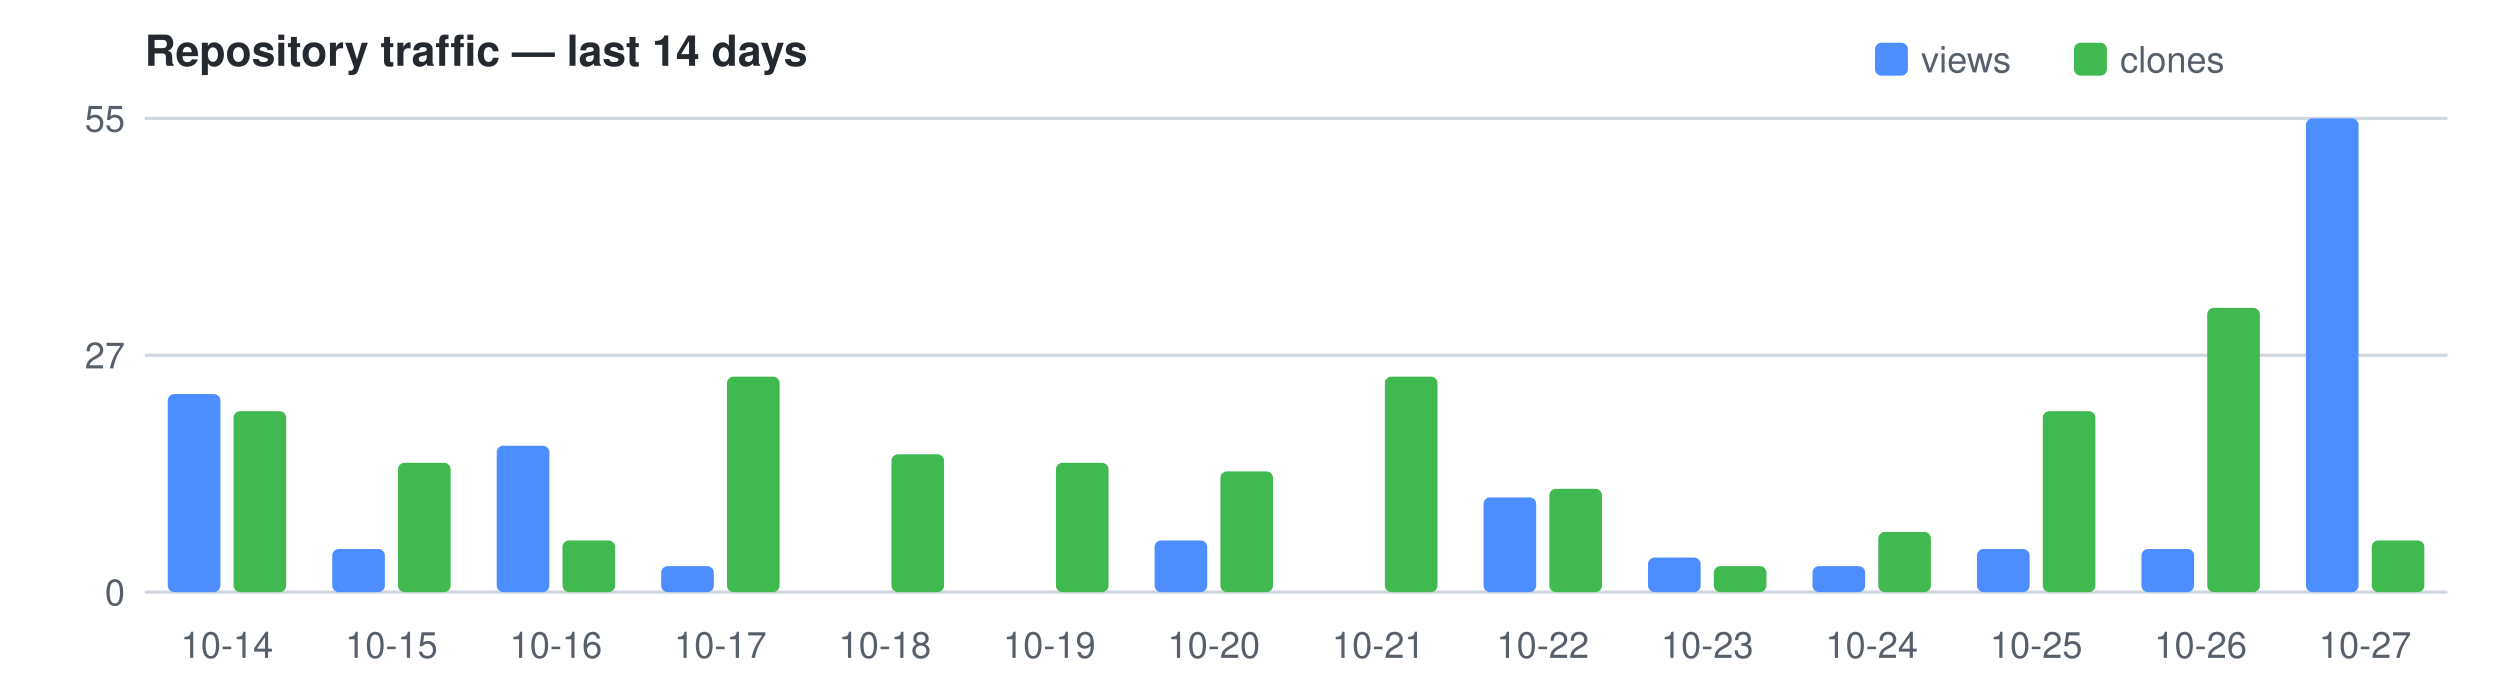
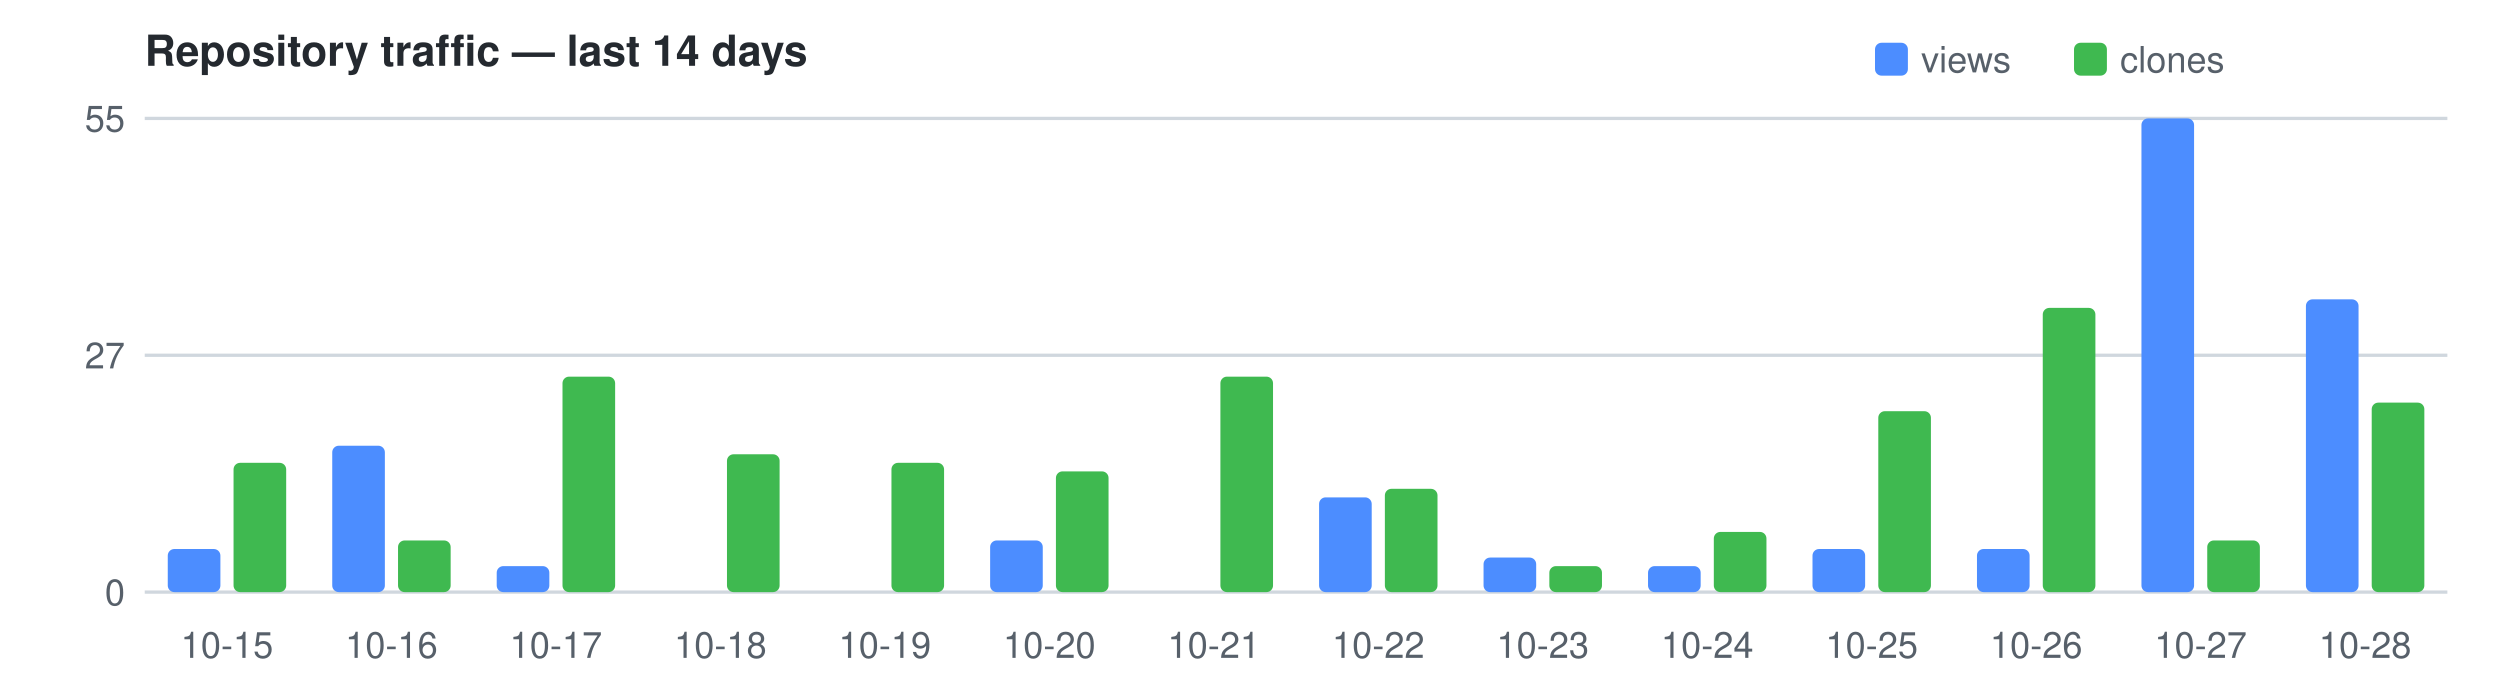
<svg xmlns="http://www.w3.org/2000/svg" width="760" height="210" viewBox="0 0 760 210" font-family="Segoe UI,Helvetica,Arial,sans-serif" font-size="11">
  <text x="44" y="20" fill="#24292f" font-size="13" font-weight="600">Repository traffic — last 14 days</text>
  <rect x="570" y="13" width="10" height="10" rx="2" fill="#4C8DFF" />
  <text x="584" y="22" fill="#57606a">views</text>
  <rect x="630.5" y="13" width="10" height="10" rx="2" fill="#3FB950" />
  <text x="644.5" y="22" fill="#57606a">clones</text>
  <line x1="44" y1="180.0" x2="744" y2="180.0" stroke="#d0d7de" />
  <text x="38" y="184.0" text-anchor="end" fill="#57606a">0</text>
  <line x1="44" y1="108.0" x2="744" y2="108.0" stroke="#d0d7de" />
  <text x="38" y="112.0" text-anchor="end" fill="#57606a">27</text>
  <line x1="44" y1="36.0" x2="744" y2="36.0" stroke="#d0d7de" />
  <text x="38" y="40.0" text-anchor="end" fill="#57606a">55</text>
-   <rect x="51.0" y="119.8" width="16.0" height="60.2" fill="#4C8DFF" rx="2" />
-   <rect x="71.0" y="125.0" width="16.0" height="55.0" fill="#3FB950" rx="2" />
-   <text x="69.0" y="200" text-anchor="middle" fill="#57606a">10-14</text>
-   <rect x="101.0" y="166.9" width="16.0" height="13.1" fill="#4C8DFF" rx="2" />
-   <rect x="121.0" y="140.7" width="16.0" height="39.3" fill="#3FB950" rx="2" />
-   <text x="119.0" y="200" text-anchor="middle" fill="#57606a">10-15</text>
-   <rect x="151.0" y="135.5" width="16.0" height="44.5" fill="#4C8DFF" rx="2" />
-   <rect x="171.0" y="164.3" width="16.0" height="15.7" fill="#3FB950" rx="2" />
-   <text x="169.0" y="200" text-anchor="middle" fill="#57606a">10-16</text>
-   <rect x="201.0" y="172.1" width="16.0" height="7.9" fill="#4C8DFF" rx="2" />
-   <rect x="221.0" y="114.5" width="16.0" height="65.5" fill="#3FB950" rx="2" />
-   <text x="219.0" y="200" text-anchor="middle" fill="#57606a">10-17</text>
-   <rect x="271.0" y="138.1" width="16.0" height="41.9" fill="#3FB950" rx="2" />
-   <text x="269.0" y="200" text-anchor="middle" fill="#57606a">10-18</text>
-   <rect x="321.0" y="140.7" width="16.0" height="39.3" fill="#3FB950" rx="2" />
-   <text x="319.0" y="200" text-anchor="middle" fill="#57606a">10-19</text>
-   <rect x="351.0" y="164.3" width="16.0" height="15.7" fill="#4C8DFF" rx="2" />
-   <rect x="371.0" y="143.3" width="16.0" height="36.7" fill="#3FB950" rx="2" />
-   <text x="369.0" y="200" text-anchor="middle" fill="#57606a">10-20</text>
-   <rect x="421.0" y="114.5" width="16.0" height="65.5" fill="#3FB950" rx="2" />
-   <text x="419.0" y="200" text-anchor="middle" fill="#57606a">10-21</text>
-   <rect x="451.0" y="151.2" width="16.0" height="28.8" fill="#4C8DFF" rx="2" />
-   <rect x="471.0" y="148.6" width="16.0" height="31.4" fill="#3FB950" rx="2" />
-   <text x="469.0" y="200" text-anchor="middle" fill="#57606a">10-22</text>
-   <rect x="501.0" y="169.5" width="16.0" height="10.5" fill="#4C8DFF" rx="2" />
-   <rect x="521.0" y="172.1" width="16.0" height="7.9" fill="#3FB950" rx="2" />
-   <text x="519.0" y="200" text-anchor="middle" fill="#57606a">10-23</text>
-   <rect x="551.0" y="172.1" width="16.0" height="7.9" fill="#4C8DFF" rx="2" />
-   <rect x="571.0" y="161.7" width="16.0" height="18.3" fill="#3FB950" rx="2" />
-   <text x="569.0" y="200" text-anchor="middle" fill="#57606a">10-24</text>
+   <rect x="51.0" y="166.9" width="16.0" height="13.1" fill="#4C8DFF" rx="2" />
+   <rect x="71.0" y="140.7" width="16.0" height="39.3" fill="#3FB950" rx="2" />
+   <text x="69.0" y="200" text-anchor="middle" fill="#57606a">10-15</text>
+   <rect x="101.0" y="135.5" width="16.0" height="44.5" fill="#4C8DFF" rx="2" />
+   <rect x="121.0" y="164.3" width="16.0" height="15.7" fill="#3FB950" rx="2" />
+   <text x="119.0" y="200" text-anchor="middle" fill="#57606a">10-16</text>
+   <rect x="151.0" y="172.1" width="16.0" height="7.9" fill="#4C8DFF" rx="2" />
+   <rect x="171.0" y="114.5" width="16.0" height="65.5" fill="#3FB950" rx="2" />
+   <text x="169.0" y="200" text-anchor="middle" fill="#57606a">10-17</text>
+   <rect x="221.0" y="138.1" width="16.0" height="41.9" fill="#3FB950" rx="2" />
+   <text x="219.0" y="200" text-anchor="middle" fill="#57606a">10-18</text>
+   <rect x="271.0" y="140.7" width="16.0" height="39.3" fill="#3FB950" rx="2" />
+   <text x="269.0" y="200" text-anchor="middle" fill="#57606a">10-19</text>
+   <rect x="301.0" y="164.3" width="16.0" height="15.7" fill="#4C8DFF" rx="2" />
+   <rect x="321.0" y="143.3" width="16.0" height="36.7" fill="#3FB950" rx="2" />
+   <text x="319.0" y="200" text-anchor="middle" fill="#57606a">10-20</text>
+   <rect x="371.0" y="114.5" width="16.0" height="65.5" fill="#3FB950" rx="2" />
+   <text x="369.0" y="200" text-anchor="middle" fill="#57606a">10-21</text>
+   <rect x="401.0" y="151.2" width="16.0" height="28.8" fill="#4C8DFF" rx="2" />
+   <rect x="421.0" y="148.6" width="16.0" height="31.4" fill="#3FB950" rx="2" />
+   <text x="419.0" y="200" text-anchor="middle" fill="#57606a">10-22</text>
+   <rect x="451.0" y="169.5" width="16.0" height="10.5" fill="#4C8DFF" rx="2" />
+   <rect x="471.0" y="172.1" width="16.0" height="7.9" fill="#3FB950" rx="2" />
+   <text x="469.0" y="200" text-anchor="middle" fill="#57606a">10-23</text>
+   <rect x="501.0" y="172.1" width="16.0" height="7.9" fill="#4C8DFF" rx="2" />
+   <rect x="521.0" y="161.7" width="16.0" height="18.3" fill="#3FB950" rx="2" />
+   <text x="519.0" y="200" text-anchor="middle" fill="#57606a">10-24</text>
+   <rect x="551.0" y="166.9" width="16.0" height="13.1" fill="#4C8DFF" rx="2" />
+   <rect x="571.0" y="125.0" width="16.0" height="55.0" fill="#3FB950" rx="2" />
+   <text x="569.0" y="200" text-anchor="middle" fill="#57606a">10-25</text>
  <rect x="601.0" y="166.9" width="16.0" height="13.1" fill="#4C8DFF" rx="2" />
-   <rect x="621.0" y="125.0" width="16.0" height="55.0" fill="#3FB950" rx="2" />
-   <text x="619.0" y="200" text-anchor="middle" fill="#57606a">10-25</text>
-   <rect x="651.0" y="166.9" width="16.0" height="13.1" fill="#4C8DFF" rx="2" />
-   <rect x="671.0" y="93.6" width="16.0" height="86.4" fill="#3FB950" rx="2" />
-   <text x="669.0" y="200" text-anchor="middle" fill="#57606a">10-26</text>
-   <rect x="701.0" y="36.0" width="16.0" height="144.0" fill="#4C8DFF" rx="2" />
-   <rect x="721.0" y="164.3" width="16.0" height="15.7" fill="#3FB950" rx="2" />
-   <text x="719.0" y="200" text-anchor="middle" fill="#57606a">10-27</text>
+   <rect x="621.0" y="93.6" width="16.0" height="86.4" fill="#3FB950" rx="2" />
+   <text x="619.0" y="200" text-anchor="middle" fill="#57606a">10-26</text>
+   <rect x="651.0" y="36.0" width="16.0" height="144.0" fill="#4C8DFF" rx="2" />
+   <rect x="671.0" y="164.3" width="16.0" height="15.7" fill="#3FB950" rx="2" />
+   <text x="669.0" y="200" text-anchor="middle" fill="#57606a">10-27</text>
+   <rect x="701.0" y="91.0" width="16.0" height="89.0" fill="#4C8DFF" rx="2" />
+   <rect x="721.0" y="122.4" width="16.0" height="57.6" fill="#3FB950" rx="2" />
+   <text x="719.0" y="200" text-anchor="middle" fill="#57606a">10-28</text>
</svg>
